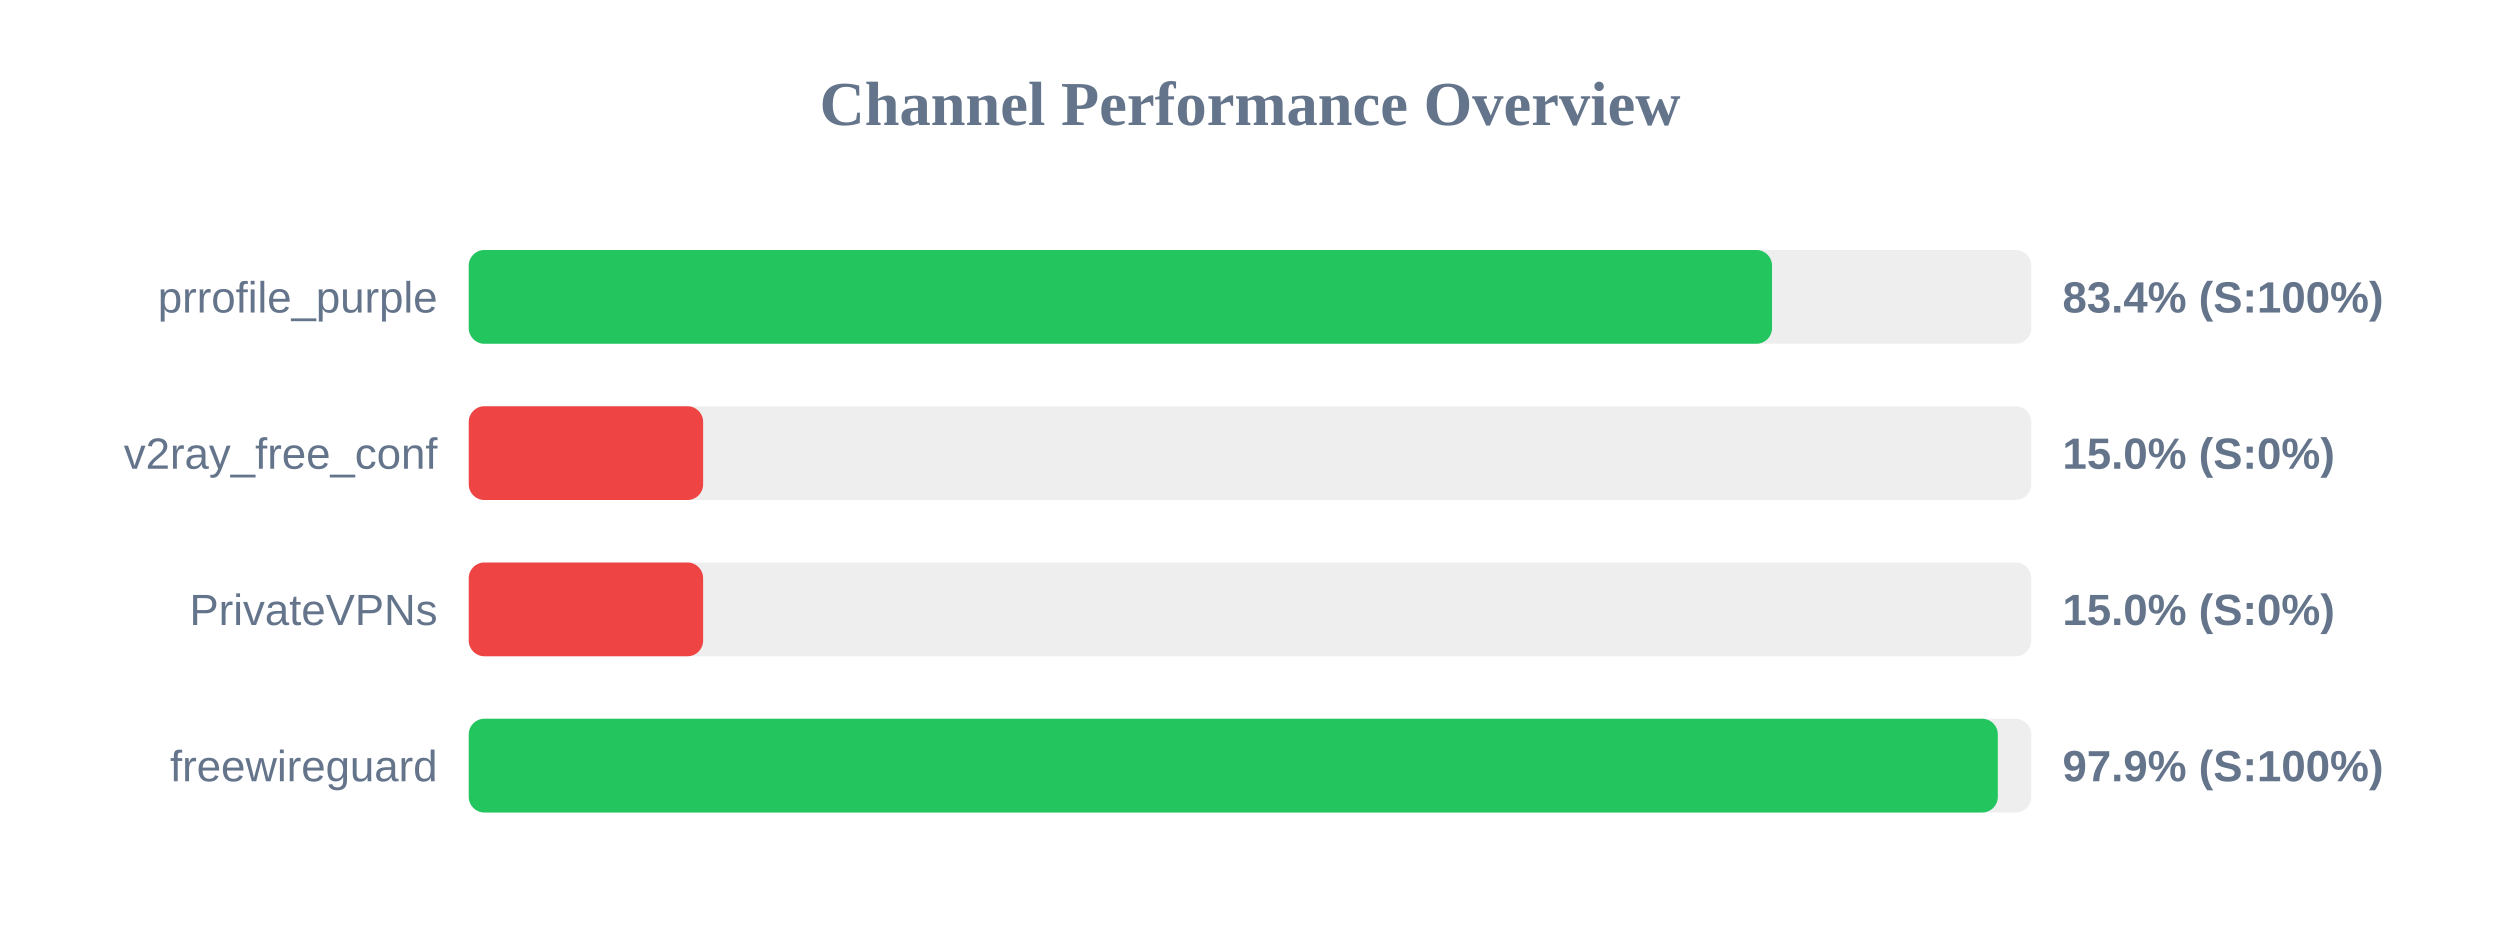
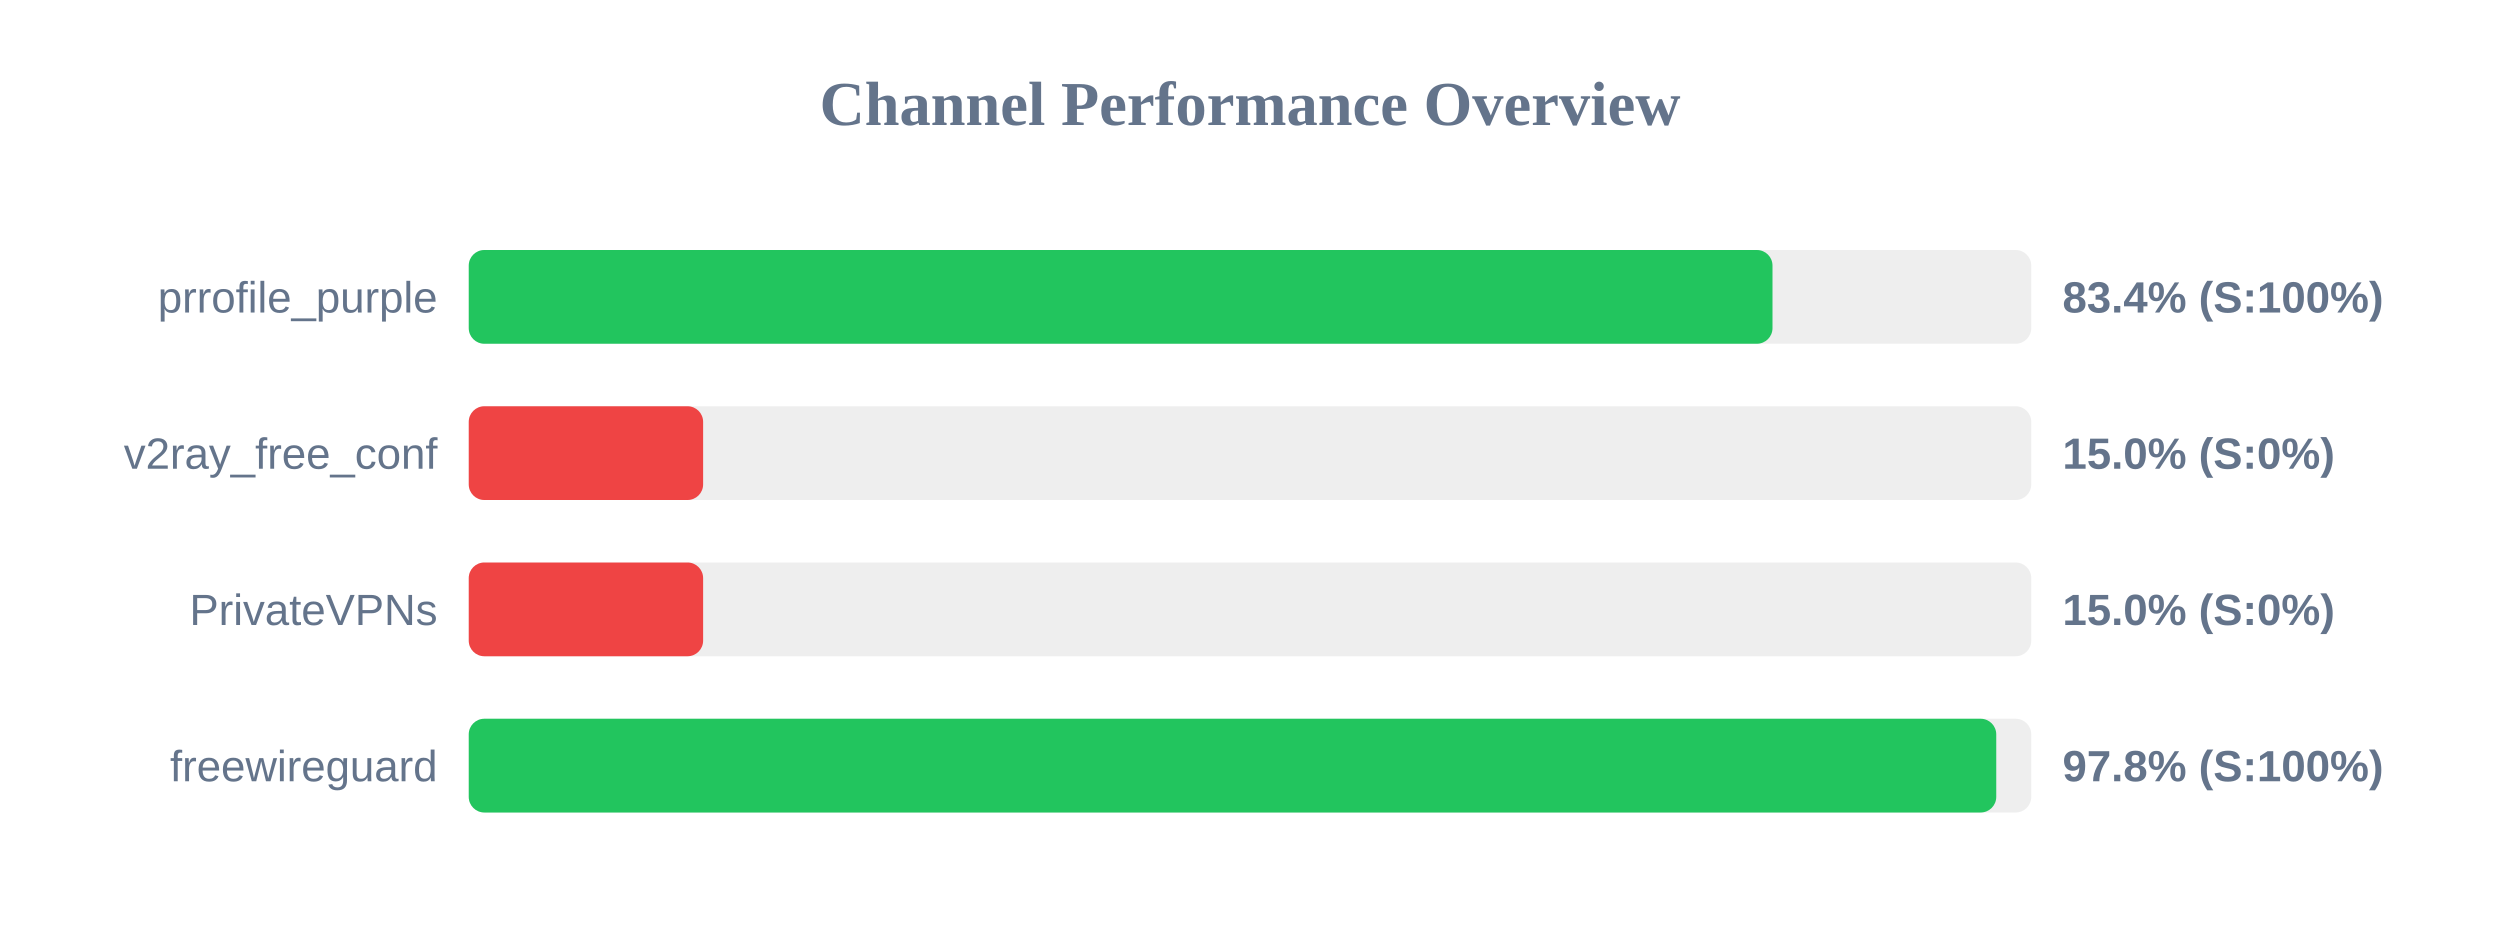
<svg xmlns="http://www.w3.org/2000/svg" width="800" height="300" version="1.1">
  <style>
        .row { font: 14px Arial; fill: #64748b; }
        .score { font: bold 14px Arial; fill: #64748b; }
    </style>
  <text x="400" y="40" text-anchor="middle" font-size="20px" font-weight="bold" fill="#64748b">Channel Performance Overview</text>
  <rect x="150" y="80" width="500" height="30" fill="#eee" rx="5" />
-   <rect x="150" y="80" width="417.05" height="30" fill="#22c55e" rx="5" />
+   <rect x="150" y="80" width="417.2" height="30" fill="#22c55e" rx="5" />
  <text x="140" y="100" text-anchor="end" class="row">prrofile_purple</text>
  <text x="660" y="100" text-anchor="start" class="score">83.4% (S:100%)</text>
  <rect x="150" y="130" width="500" height="30" fill="#eee" rx="5" />
  <rect x="150" y="130" width="75.0" height="30" fill="#ef4444" rx="5" />
  <text x="140" y="150" text-anchor="end" class="row">v2ray_free_conf</text>
  <text x="660" y="150" text-anchor="start" class="score">15.0% (S:0%)</text>
  <rect x="150" y="180" width="500" height="30" fill="#eee" rx="5" />
  <rect x="150" y="180" width="75.0" height="30" fill="#ef4444" rx="5" />
  <text x="140" y="200" text-anchor="end" class="row">PrivateVPNs</text>
  <text x="660" y="200" text-anchor="start" class="score">15.0% (S:0%)</text>
  <rect x="150" y="230" width="500" height="30" fill="#eee" rx="5" />
-   <rect x="150" y="230" width="489.3" height="30" fill="#22c55e" rx="5" />
+   <rect x="150" y="230" width="488.8" height="30" fill="#22c55e" rx="5" />
  <text x="140" y="250" text-anchor="end" class="row">freewireguard</text>
-   <text x="660" y="250" text-anchor="start" class="score">97.9% (S:100%)</text>
+   <text x="660" y="250" text-anchor="start" class="score">97.8% (S:100%)</text>
</svg>
